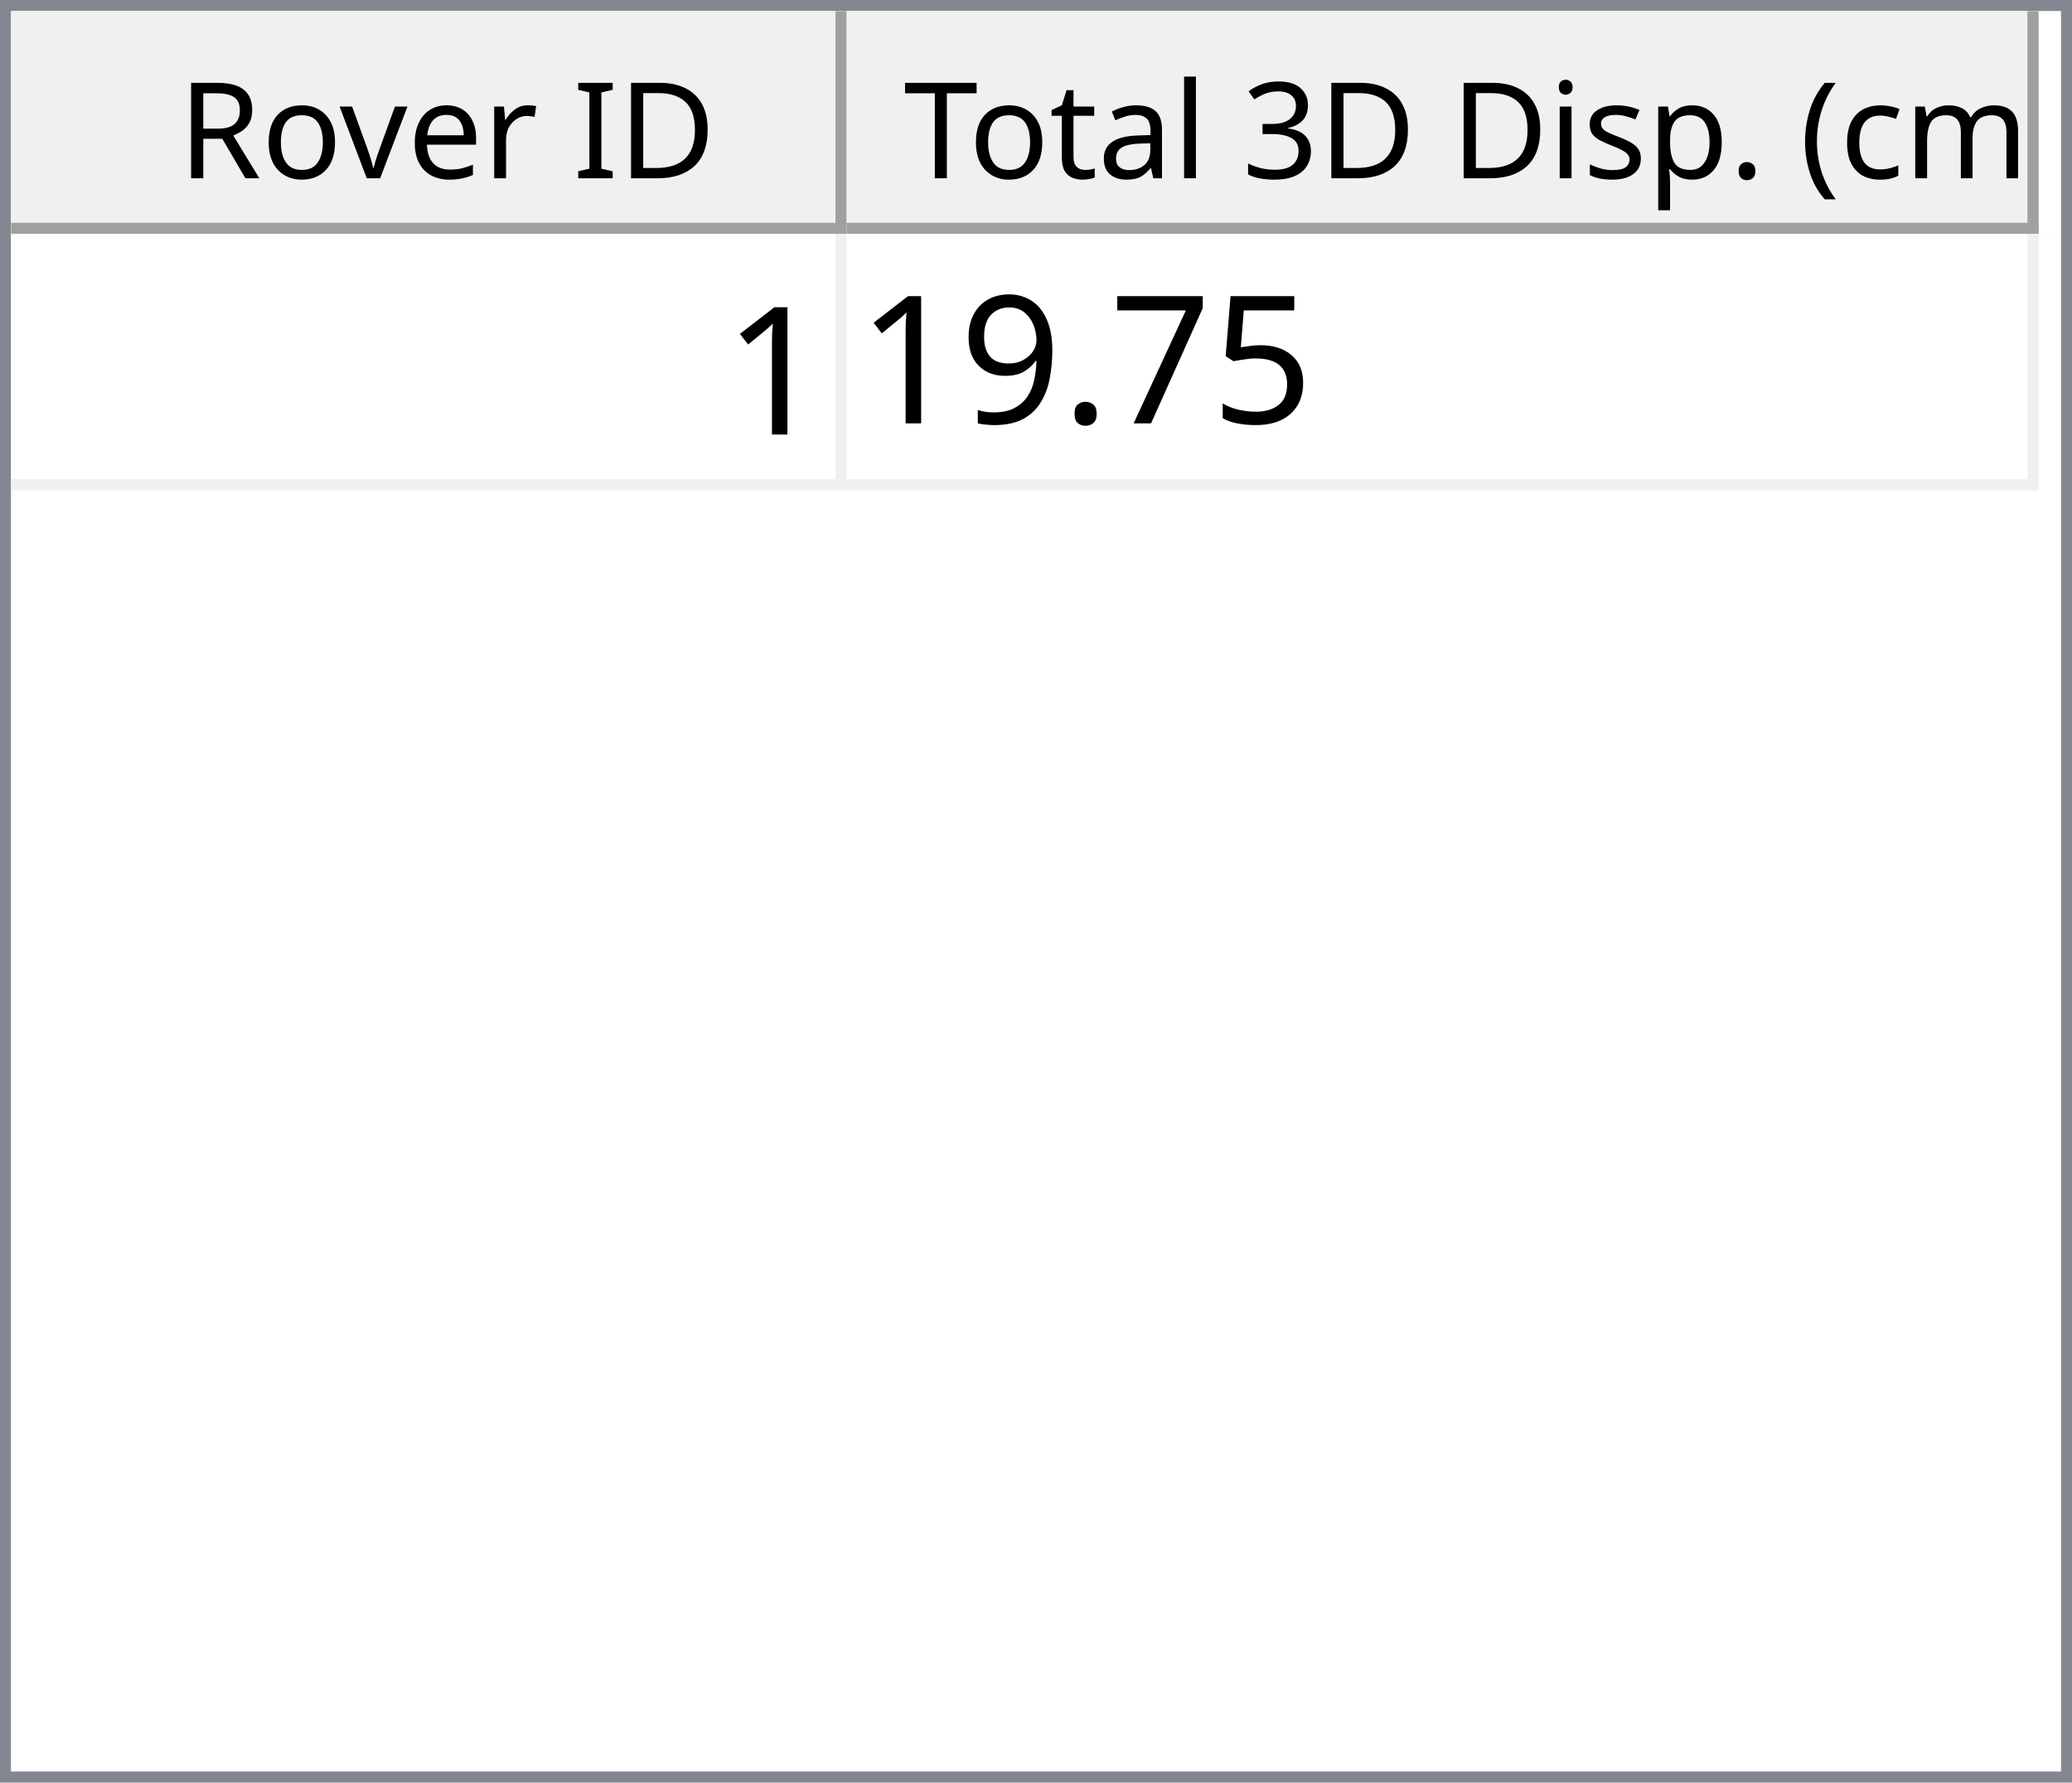
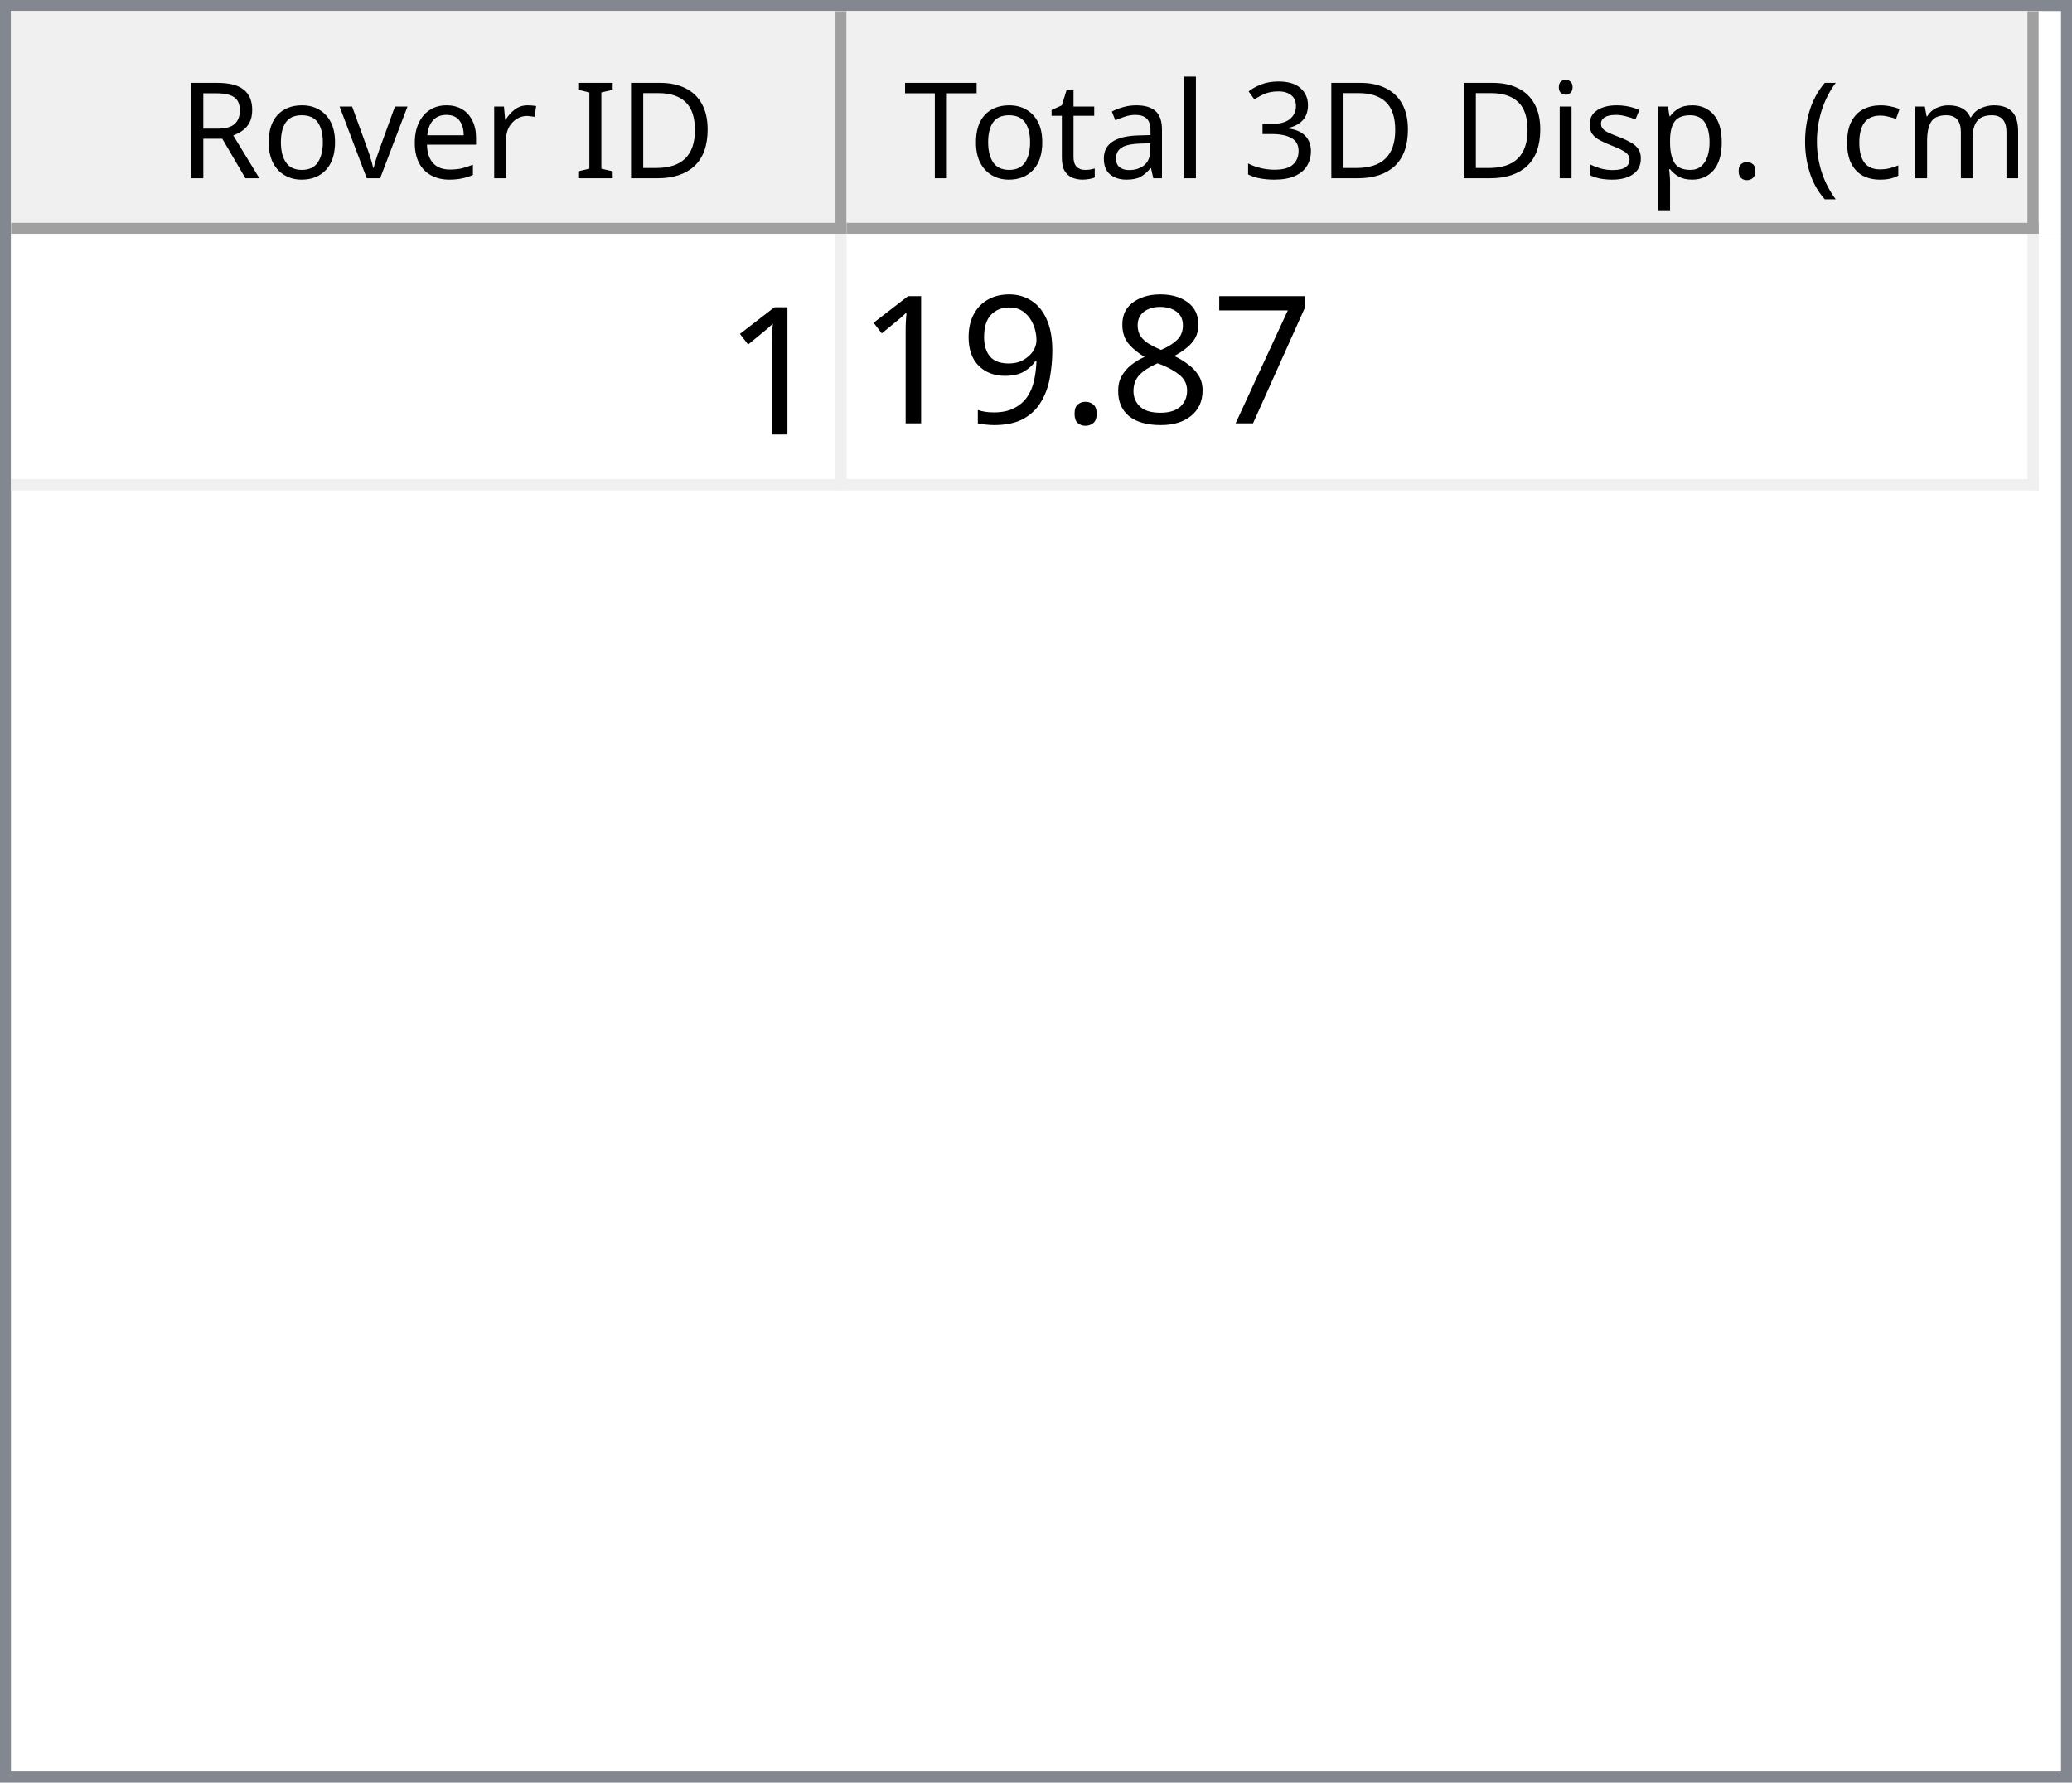
<svg xmlns="http://www.w3.org/2000/svg" style="fill-opacity:1; color-rendering:auto; color-interpolation:auto; text-rendering:auto; stroke:black; stroke-linecap:square; stroke-miterlimit:10; shape-rendering:auto; stroke-opacity:1; fill:black; stroke-dasharray:none; font-weight:normal; stroke-width:1; font-family:'Dialog'; font-style:normal; stroke-linejoin:miter; font-size:12px; stroke-dashoffset:0; image-rendering:auto;" width="186" height="160">
  <defs id="genericDefs" />
  <g>
    <defs id="defs1">
      <clipPath clipPathUnits="userSpaceOnUse" id="clipPath1">
        <path d="M0 0 L186 0 L186 160 L0 160 L0 0 Z" />
      </clipPath>
      <clipPath clipPathUnits="userSpaceOnUse" id="clipPath2">
        <path d="M0 0 L0 160 L186 160 L186 0 Z" />
      </clipPath>
      <clipPath clipPathUnits="userSpaceOnUse" id="clipPath3">
        <path d="M0 0 L0 20 L184 20 L184 0 Z" />
      </clipPath>
      <clipPath clipPathUnits="userSpaceOnUse" id="clipPath4">
        <path d="M0 0 L0 20 L75 20 L75 0 Z" />
      </clipPath>
      <clipPath clipPathUnits="userSpaceOnUse" id="clipPath5">
        <path d="M1 1 L1 19 L74 19 L74 1 Z" />
      </clipPath>
      <clipPath clipPathUnits="userSpaceOnUse" id="clipPath6">
        <path d="M0 0 L0 18 L73 18 L73 0 Z" />
      </clipPath>
      <clipPath clipPathUnits="userSpaceOnUse" id="clipPath7">
        <path d="M-0.5 -0.5 L-0.5 19.5 L74.5 19.5 L74.5 -0.5 Z" />
      </clipPath>
      <clipPath clipPathUnits="userSpaceOnUse" id="clipPath8">
        <path d="M0 0 L0 20 L107 20 L107 0 Z" />
      </clipPath>
      <clipPath clipPathUnits="userSpaceOnUse" id="clipPath9">
        <path d="M1 1 L1 19 L106 19 L106 1 Z" />
      </clipPath>
      <clipPath clipPathUnits="userSpaceOnUse" id="clipPath10">
        <path d="M0 0 L0 18 L105 18 L105 0 Z" />
      </clipPath>
      <clipPath clipPathUnits="userSpaceOnUse" id="clipPath11">
        <path d="M-0.5 -0.5 L-0.5 19.5 L106.5 19.5 L106.5 -0.5 Z" />
      </clipPath>
      <clipPath clipPathUnits="userSpaceOnUse" id="clipPath12">
        <path d="M0 0 L0 138 L184 138 L184 0 Z" />
      </clipPath>
      <clipPath clipPathUnits="userSpaceOnUse" id="clipPath13">
        <path d="M0 0 L0 23 L182 23 L182 0 Z" />
      </clipPath>
      <clipPath clipPathUnits="userSpaceOnUse" id="clipPath14">
        <path d="M-0.5 -0.5 L-0.5 22.5 L181.5 22.5 L181.5 -0.5 Z" />
      </clipPath>
      <clipPath clipPathUnits="userSpaceOnUse" id="clipPath15">
        <path d="M0 0 L0 22 L74 22 L74 0 Z" />
      </clipPath>
      <clipPath clipPathUnits="userSpaceOnUse" id="clipPath16">
        <path d="M0 0 L0 22 L106 22 L106 0 Z" />
      </clipPath>
      <font horiz-adv-x="64.551" id="font1">
        <font-face ascent="107.91" descent="25.098" units-per-em="100" style="font-style:normal; font-family:Segoe UI; font-weight:normal;" />
        <missing-glyph horiz-adv-x="64.551" d="M8.109 0 L8.109 68.266 L56.453 68.266 L56.453 0 L8.109 0 ZM15.328 7.234 L49.219 7.234 L49.219 61.031 L15.328 61.031 L15.328 7.234 Z" />
        <glyph unicode="D" horiz-adv-x="70.117" d="M9.188 0 L9.188 70.016 L28.516 70.016 Q65.531 70.016 65.531 35.891 Q65.531 19.672 55.25 9.836 Q44.969 0 27.734 0 L9.188 0 ZM17.391 62.594 L17.391 7.422 L27.828 7.422 Q41.609 7.422 49.273 14.797 Q56.938 22.172 56.938 35.688 Q56.938 62.594 28.328 62.594 L17.391 62.594 Z" />
        <glyph unicode="I" horiz-adv-x="26.611" d="M17.391 0 L9.188 0 L9.188 70.016 L17.391 70.016 L17.391 0 Z" />
        <glyph unicode=" " horiz-adv-x="27.393" d="" />
        <glyph unicode="r" horiz-adv-x="34.766" d="M34.188 41.891 Q32.078 43.5 28.125 43.5 Q23 43.5 19.555 38.672 Q16.109 33.844 16.109 25.484 L16.109 0 L8.109 0 L8.109 50 L16.109 50 L16.109 39.703 L16.312 39.703 Q18.016 44.969 21.531 47.922 Q25.047 50.875 29.391 50.875 Q32.516 50.875 34.188 50.203 L34.188 41.891 Z" />
        <glyph unicode="e" horiz-adv-x="52.295" d="M48.297 23 L12.984 23 Q13.188 14.656 17.484 10.109 Q21.781 5.562 29.297 5.562 Q37.75 5.562 44.828 11.141 L44.828 3.609 Q38.234 -1.172 27.391 -1.172 Q16.797 -1.172 10.742 5.641 Q4.688 12.453 4.688 24.812 Q4.688 36.469 11.305 43.82 Q17.922 51.172 27.734 51.172 Q37.547 51.172 42.922 44.828 Q48.297 38.484 48.297 27.203 L48.297 23 ZM40.094 29.781 Q40.047 36.719 36.75 40.578 Q33.453 44.438 27.594 44.438 Q21.922 44.438 17.969 40.383 Q14.016 36.328 13.094 29.781 L40.094 29.781 Z" />
        <glyph unicode="v" horiz-adv-x="47.9" d="M47.406 50 L27.484 0 L19.625 0 L0.688 50 L9.469 50 L22.172 13.672 Q23.578 9.672 23.922 6.688 L24.125 6.688 Q24.609 10.453 25.688 13.484 L38.969 50 L47.406 50 Z" />
        <glyph unicode="o" horiz-adv-x="58.594" d="M29 -1.172 Q17.922 -1.172 11.305 5.836 Q4.688 12.844 4.688 24.422 Q4.688 37.016 11.57 44.094 Q18.453 51.172 30.172 51.172 Q41.359 51.172 47.633 44.289 Q53.906 37.406 53.906 25.203 Q53.906 13.234 47.141 6.031 Q40.375 -1.172 29 -1.172 ZM29.594 44.438 Q21.875 44.438 17.383 39.188 Q12.891 33.938 12.891 24.703 Q12.891 15.828 17.43 10.695 Q21.969 5.562 29.594 5.562 Q37.359 5.562 41.531 10.594 Q45.703 15.625 45.703 24.906 Q45.703 34.281 41.531 39.359 Q37.359 44.438 29.594 44.438 Z" />
        <glyph unicode="R" horiz-adv-x="59.814" d="M59.375 0 L49.609 0 L37.891 19.625 Q36.281 22.359 34.766 24.289 Q33.25 26.219 31.664 27.438 Q30.078 28.656 28.25 29.219 Q26.422 29.781 24.125 29.781 L17.391 29.781 L17.391 0 L9.188 0 L9.188 70.016 L30.078 70.016 Q34.672 70.016 38.555 68.867 Q42.438 67.719 45.289 65.375 Q48.141 63.031 49.758 59.547 Q51.375 56.062 51.375 51.375 Q51.375 47.703 50.273 44.656 Q49.172 41.609 47.148 39.211 Q45.125 36.812 42.266 35.133 Q39.406 33.453 35.844 32.516 L35.844 32.328 Q37.594 31.547 38.891 30.547 Q40.188 29.547 41.359 28.18 Q42.531 26.812 43.68 25.078 Q44.828 23.344 46.234 21.047 L59.375 0 ZM17.391 62.594 L17.391 37.203 L28.516 37.203 Q31.594 37.203 34.203 38.133 Q36.812 39.062 38.719 40.797 Q40.625 42.531 41.703 45.047 Q42.781 47.562 42.781 50.688 Q42.781 56.297 39.141 59.445 Q35.5 62.594 28.609 62.594 L17.391 62.594 Z" />
        <glyph unicode=")" horiz-adv-x="30.176" d="M8.297 -15.922 L1.172 -15.922 Q16.406 2.344 16.406 26.812 Q16.406 51.469 1.078 70.016 L8.297 70.016 Q23.531 52.156 23.531 26.703 Q23.531 1.375 8.297 -15.922 Z" />
        <glyph unicode="m" horiz-adv-x="86.133" d="M79.109 0 L71.094 0 L71.094 28.719 Q71.094 37.016 68.531 40.727 Q65.969 44.438 59.906 44.438 Q54.781 44.438 51.195 39.75 Q47.609 35.062 47.609 28.516 L47.609 0 L39.594 0 L39.594 29.688 Q39.594 44.438 28.219 44.438 Q22.953 44.438 19.531 40.016 Q16.109 35.594 16.109 28.516 L16.109 0 L8.109 0 L8.109 50 L16.109 50 L16.109 42.094 L16.312 42.094 Q21.625 51.172 31.844 51.172 Q36.969 51.172 40.773 48.312 Q44.578 45.453 46 40.828 Q51.562 51.172 62.594 51.172 Q79.109 51.172 79.109 30.812 L79.109 0 Z" />
        <glyph unicode="c" horiz-adv-x="46.191" d="M42.188 2.297 Q36.422 -1.172 28.516 -1.172 Q17.828 -1.172 11.258 5.789 Q4.688 12.75 4.688 23.828 Q4.688 36.188 11.766 43.68 Q18.844 51.172 30.672 51.172 Q37.25 51.172 42.281 48.734 L42.281 40.531 Q36.719 44.438 30.375 44.438 Q22.703 44.438 17.797 38.945 Q12.891 33.453 12.891 24.516 Q12.891 15.719 17.508 10.641 Q22.125 5.562 29.891 5.562 Q36.422 5.562 42.188 9.906 L42.188 2.297 Z" />
        <glyph unicode="(" horiz-adv-x="30.176" d="M29.109 -15.922 L21.969 -15.922 Q6.844 1.375 6.844 26.703 Q6.844 52.156 21.969 70.016 L29.203 70.016 Q13.875 51.469 13.875 26.812 Q13.875 2.344 29.109 -15.922 Z" />
        <glyph unicode="." horiz-adv-x="21.68" d="M10.891 -1.078 Q8.641 -1.078 7.055 0.539 Q5.469 2.156 5.469 4.391 Q5.469 6.641 7.055 8.273 Q8.641 9.906 10.891 9.906 Q13.188 9.906 14.797 8.273 Q16.406 6.641 16.406 4.391 Q16.406 2.156 14.797 0.539 Q13.188 -1.078 10.891 -1.078 Z" />
        <glyph unicode="p" horiz-adv-x="58.789" d="M16.312 7.234 L16.109 7.234 L16.109 -23 L8.109 -23 L8.109 50 L16.109 50 L16.109 41.219 L16.312 41.219 Q22.219 51.172 33.594 51.172 Q43.266 51.172 48.688 44.461 Q54.109 37.75 54.109 26.469 Q54.109 13.922 48 6.375 Q41.891 -1.172 31.297 -1.172 Q21.578 -1.172 16.312 7.234 ZM16.109 27.391 L16.109 20.406 Q16.109 14.203 20.141 9.883 Q24.172 5.562 30.375 5.562 Q37.641 5.562 41.773 11.133 Q45.906 16.703 45.906 26.609 Q45.906 34.969 42.047 39.703 Q38.188 44.438 31.594 44.438 Q24.609 44.438 20.359 39.578 Q16.109 34.719 16.109 27.391 Z" />
        <glyph unicode="s" horiz-adv-x="42.432" d="M5.078 1.812 L5.078 10.406 Q11.625 5.562 19.484 5.562 Q30.031 5.562 30.031 12.594 Q30.031 14.594 29.125 15.992 Q28.219 17.391 26.68 18.461 Q25.141 19.531 23.07 20.383 Q21 21.234 18.609 22.172 Q15.281 23.484 12.766 24.828 Q10.25 26.172 8.57 27.859 Q6.891 29.547 6.031 31.695 Q5.172 33.844 5.172 36.719 Q5.172 40.234 6.789 42.945 Q8.406 45.656 11.086 47.484 Q13.766 49.312 17.211 50.242 Q20.656 51.172 24.312 51.172 Q30.812 51.172 35.938 48.922 L35.938 40.828 Q30.422 44.438 23.25 44.438 Q21 44.438 19.195 43.922 Q17.391 43.406 16.094 42.477 Q14.797 41.547 14.086 40.258 Q13.375 38.969 13.375 37.406 Q13.375 35.453 14.086 34.133 Q14.797 32.812 16.164 31.789 Q17.531 30.766 19.484 29.938 Q21.438 29.109 23.922 28.125 Q27.25 26.859 29.883 25.516 Q32.516 24.172 34.375 22.484 Q36.234 20.797 37.234 18.602 Q38.234 16.406 38.234 13.375 Q38.234 9.672 36.602 6.938 Q34.969 4.203 32.234 2.398 Q29.5 0.594 25.93 -0.289 Q22.359 -1.172 18.453 -1.172 Q10.75 -1.172 5.078 1.812 Z" />
        <glyph unicode="i" horiz-adv-x="24.219" d="M12.203 62.703 Q10.062 62.703 8.547 64.164 Q7.031 65.625 7.031 67.875 Q7.031 70.125 8.547 71.609 Q10.062 73.094 12.203 73.094 Q14.406 73.094 15.945 71.609 Q17.484 70.125 17.484 67.875 Q17.484 65.719 15.945 64.211 Q14.406 62.703 12.203 62.703 ZM16.109 0 L8.109 0 L8.109 50 L16.109 50 L16.109 0 Z" />
        <glyph unicode="3" horiz-adv-x="53.906" d="M46.531 19.828 Q46.531 15.094 44.75 11.211 Q42.969 7.328 39.719 4.57 Q36.469 1.812 31.93 0.297 Q27.391 -1.219 21.922 -1.219 Q11.922 -1.219 6 2.594 L6 11.188 Q13.094 5.609 22.219 5.609 Q25.875 5.609 28.828 6.539 Q31.781 7.469 33.906 9.227 Q36.031 10.984 37.18 13.477 Q38.328 15.969 38.328 19.094 Q38.328 32.812 18.797 32.812 L12.984 32.812 L12.984 39.594 L18.5 39.594 Q35.797 39.594 35.797 52.484 Q35.797 64.406 22.609 64.406 Q15.188 64.406 8.688 59.422 L8.688 67.188 Q15.375 71.188 24.609 71.188 Q29 71.188 32.57 69.969 Q36.141 68.75 38.68 66.555 Q41.219 64.359 42.609 61.281 Q44 58.203 44 54.5 Q44 40.672 30.031 36.719 L30.031 36.531 Q33.594 36.141 36.625 34.797 Q39.656 33.453 41.852 31.305 Q44.047 29.156 45.289 26.25 Q46.531 23.344 46.531 19.828 Z" />
        <glyph unicode="l" horiz-adv-x="24.219" d="M16.109 0 L8.109 0 L8.109 74.031 L16.109 74.031 L16.109 0 Z" />
        <glyph unicode="a" horiz-adv-x="50.879" d="M43.891 0 L35.891 0 L35.891 7.812 L35.688 7.812 Q30.469 -1.172 20.312 -1.172 Q12.844 -1.172 8.617 2.781 Q4.391 6.734 4.391 13.281 Q4.391 27.297 20.906 29.594 L35.891 31.688 Q35.891 44.438 25.594 44.438 Q16.547 44.438 9.281 38.281 L9.281 46.484 Q16.656 51.172 26.266 51.172 Q43.891 51.172 43.891 32.516 L43.891 0 ZM35.891 25.297 L23.828 23.641 Q18.266 22.859 15.43 20.875 Q12.594 18.891 12.594 13.875 Q12.594 10.203 15.211 7.883 Q17.828 5.562 22.172 5.562 Q28.125 5.562 32.008 9.742 Q35.891 13.922 35.891 20.312 L35.891 25.297 Z" />
        <glyph unicode="t" horiz-adv-x="33.887" d="M31.297 0.484 Q28.469 -1.078 23.828 -1.078 Q10.688 -1.078 10.688 13.578 L10.688 43.172 L2.094 43.172 L2.094 50 L10.688 50 L10.688 62.203 L18.703 64.797 L18.703 50 L31.297 50 L31.297 43.172 L18.703 43.172 L18.703 14.984 Q18.703 9.969 20.414 7.82 Q22.125 5.672 26.078 5.672 Q29.109 5.672 31.297 7.328 L31.297 0.484 Z" />
        <glyph unicode="T" horiz-adv-x="52.393" d="M50.594 62.594 L30.375 62.594 L30.375 0 L22.172 0 L22.172 62.594 L2 62.594 L2 70.016 L50.594 70.016 L50.594 62.594 Z" />
      </font>
      <font horiz-adv-x="75.0" id="font2">
        <font-face ascent="100.537" descent="21.973" units-per-em="100" style="font-style:normal; font-family:sans-serif; font-weight:normal;" />
        <missing-glyph horiz-adv-x="75.0" d="M12.5 0 L12.5 62.5 L62.5 62.5 L62.5 0 L12.5 0 ZM14.062 1.562 L60.938 1.562 L60.938 60.938 L14.062 60.938 L14.062 1.562 Z" />
        <glyph unicode="1" horiz-adv-x="55.615" d="M37.25 0 L28.469 0 L28.469 56 Q25.297 52.984 20.141 49.953 Q14.984 46.922 10.891 45.406 L10.891 53.906 Q18.266 57.375 23.781 62.305 Q29.297 67.234 31.594 71.875 L37.25 71.875 L37.25 0 Z" />
-         <glyph unicode="5" horiz-adv-x="55.615" d="M4.156 18.75 L13.375 19.531 Q14.406 12.797 18.141 9.398 Q21.875 6 27.156 6 Q33.5 6 37.891 10.789 Q42.281 15.578 42.281 23.484 Q42.281 31 38.062 35.352 Q33.844 39.703 27 39.703 Q22.75 39.703 19.336 37.773 Q15.922 35.844 13.969 32.766 L5.719 33.844 L12.641 70.609 L48.25 70.609 L48.25 62.203 L19.672 62.203 L15.828 42.969 Q22.266 47.469 29.344 47.469 Q38.719 47.469 45.164 40.969 Q51.609 34.469 51.609 24.266 Q51.609 14.547 45.953 7.469 Q39.062 -1.219 27.156 -1.219 Q17.391 -1.219 11.211 4.25 Q5.031 9.719 4.156 18.75 Z" />
        <glyph unicode="7" horiz-adv-x="55.615" d="M4.734 62.203 L4.734 70.656 L51.078 70.656 L51.078 63.812 Q44.234 56.547 37.523 44.484 Q30.812 32.422 27.156 19.672 Q24.516 10.688 23.781 0 L14.75 0 Q14.891 8.453 18.062 20.414 Q21.234 32.375 27.172 43.484 Q33.109 54.594 39.797 62.203 L4.734 62.203 Z" />
+         <glyph unicode="8" horiz-adv-x="55.615" d="M17.672 38.812 Q12.203 40.828 9.57 44.539 Q6.938 48.25 6.938 53.422 Q6.938 61.234 12.555 66.555 Q18.172 71.875 27.484 71.875 Q36.859 71.875 42.578 66.43 Q48.297 60.984 48.297 53.172 Q48.297 48.188 45.68 44.508 Q43.062 40.828 37.75 38.812 Q44.344 36.672 47.781 31.883 Q51.219 27.094 51.219 20.453 Q51.219 11.281 44.727 5.031 Q38.234 -1.219 27.641 -1.219 Q17.047 -1.219 10.547 5.055 Q4.047 11.328 4.047 20.703 Q4.047 27.688 7.594 32.398 Q11.141 37.109 17.672 38.812 ZM15.922 53.719 Q15.922 48.641 19.195 45.414 Q22.469 42.188 27.688 42.188 Q32.766 42.188 36.016 45.383 Q39.266 48.578 39.266 53.219 Q39.266 58.062 35.914 61.359 Q32.562 64.656 27.594 64.656 Q22.562 64.656 19.242 61.43 Q15.922 58.203 15.922 53.719 ZM13.094 20.656 Q13.094 16.891 14.875 13.375 Q16.656 9.859 20.172 7.93 Q23.688 6 27.734 6 Q34.031 6 38.133 10.055 Q42.234 14.109 42.234 20.359 Q42.234 26.703 38.016 30.859 Q33.797 35.016 27.438 35.016 Q21.234 35.016 17.164 30.914 Q13.094 26.812 13.094 20.656 Z" />
        <glyph unicode="." horiz-adv-x="27.783" d="M9.078 0 L9.078 10.016 L19.094 10.016 L19.094 0 L9.078 0 Z" />
        <glyph unicode="9" horiz-adv-x="55.615" d="M5.469 16.547 L13.922 17.328 Q14.984 11.375 18.016 8.688 Q21.047 6 25.781 6 Q29.828 6 32.883 7.859 Q35.938 9.719 37.891 12.82 Q39.844 15.922 41.164 21.195 Q42.484 26.469 42.484 31.938 Q42.484 32.516 42.438 33.688 Q39.797 29.5 35.234 26.883 Q30.672 24.266 25.344 24.266 Q16.453 24.266 10.305 30.711 Q4.156 37.156 4.156 47.703 Q4.156 58.594 10.578 65.234 Q17 71.875 26.656 71.875 Q33.641 71.875 39.43 68.117 Q45.219 64.359 48.219 57.398 Q51.219 50.438 51.219 37.25 Q51.219 23.531 48.242 15.406 Q45.266 7.281 39.383 3.031 Q33.5 -1.219 25.594 -1.219 Q17.188 -1.219 11.867 3.445 Q6.547 8.109 5.469 16.547 ZM41.453 48.141 Q41.453 55.719 37.43 60.156 Q33.406 64.594 27.734 64.594 Q21.875 64.594 17.531 59.812 Q13.188 55.031 13.188 47.406 Q13.188 40.578 17.312 36.305 Q21.438 32.031 27.484 32.031 Q33.594 32.031 37.523 36.305 Q41.453 40.578 41.453 48.141 Z" />
      </font>
    </defs>
    <g style="fill:white; stroke:white;">
      <rect x="0" y="0" width="186" style="clip-path:url(#clipPath1); stroke:none;" height="160" />
    </g>
    <g style="fill:white; text-rendering:optimizeSpeed; color-rendering:optimizeSpeed; image-rendering:optimizeSpeed; shape-rendering:crispEdges; stroke:white; color-interpolation:sRGB;">
      <rect x="0" width="186" height="160" y="0" style="stroke:none;" />
      <path style="stroke:none;" d="M0 160 L186 160 L186 0 L0 0 Z" />
    </g>
    <g style="fill:rgb(240,240,240); font-family:'Segoe UI'; stroke:rgb(240,240,240);">
      <rect x="0" y="0" width="186" style="clip-path:url(#clipPath2); stroke:none;" height="160" />
    </g>
    <g style="fill:rgb(130,135,144); font-family:'Segoe UI'; stroke:rgb(130,135,144);">
      <path d="M0 0 L186 0 L186 160 L0 160 L0 0 ZM1 1 L185 1 L185 159 L1 159 L1 1 Z" style="fill-rule:evenodd; clip-path:url(#clipPath2); stroke:none;" />
    </g>
    <g style="fill:white; font-family:'Segoe UI'; stroke:white;" transform="translate(1,1)">
      <rect x="0" y="0" width="184" style="clip-path:url(#clipPath3); stroke:none;" height="20" />
    </g>
    <g style="fill:rgb(240,240,240); font-family:'Segoe UI'; stroke:rgb(240,240,240);" transform="translate(1,1)">
      <rect x="0" y="0" width="75" style="clip-path:url(#clipPath4); stroke:none;" height="20" />
    </g>
    <g style="font-family:'Segoe UI';" transform="translate(2,2)">
      <text x="14" xml:space="preserve" y="14" style="clip-path:url(#clipPath6); stroke:none;">Rover ID</text>
    </g>
    <g style="fill:rgb(160,160,160); font-family:'Segoe UI'; stroke:rgb(160,160,160); stroke-linejoin:bevel;" transform="translate(1.5,1.5)">
      <line x1="74" x2="74" y1="0" style="fill:none; clip-path:url(#clipPath7);" y2="19" />
    </g>
    <g style="fill:rgb(160,160,160); font-family:'Segoe UI'; stroke:rgb(160,160,160); stroke-linejoin:bevel;" transform="matrix(1,0,0,1,1,1) translate(0.5,0.5)">
      <line x1="0" x2="74" y1="19" style="fill:none; clip-path:url(#clipPath7);" y2="19" />
    </g>
    <g style="fill:rgb(240,240,240); font-family:'Segoe UI'; stroke:rgb(240,240,240);" transform="translate(76,1)">
      <rect x="0" y="0" width="107" style="clip-path:url(#clipPath8); stroke:none;" height="20" />
    </g>
    <g style="font-family:'Segoe UI';" transform="translate(77,2)">
      <text x="1" xml:space="preserve" y="14" style="clip-path:url(#clipPath10); stroke:none;"> Total 3D Disp. (cm)</text>
    </g>
    <g style="fill:rgb(160,160,160); font-family:'Segoe UI'; stroke:rgb(160,160,160); stroke-linejoin:bevel;" transform="translate(76.5,1.5)">
      <line x1="106" x2="106" y1="0" style="fill:none; clip-path:url(#clipPath11);" y2="19" />
    </g>
    <g style="fill:rgb(160,160,160); font-family:'Segoe UI'; stroke:rgb(160,160,160); stroke-linejoin:bevel;" transform="matrix(1,0,0,1,76,1) translate(0.5,0.5)">
      <line x1="0" x2="106" y1="19" style="fill:none; clip-path:url(#clipPath11);" y2="19" />
    </g>
    <g style="fill:white; font-family:'Segoe UI'; stroke:white;" transform="translate(1,21)">
      <rect x="0" y="0" width="184" style="clip-path:url(#clipPath12); stroke:none;" height="138" />
    </g>
    <g style="fill:rgb(240,240,240); font-size:16px; font-family:sans-serif; stroke:rgb(240,240,240);" transform="translate(1,21)">
      <rect x="0" y="0" width="182" style="clip-path:url(#clipPath13); stroke:none;" height="23" />
      <line transform="translate(0.5,0.5)" x1="0" x2="181" y1="22" style="clip-path:url(#clipPath14); fill:none; stroke-linejoin:bevel;" y2="22" />
    </g>
    <g transform="matrix(1,0,0,1,1,21) translate(0.5,0.5)" style="fill:rgb(240,240,240); font-size:16px; font-family:sans-serif; stroke:rgb(240,240,240); stroke-linejoin:bevel;">
      <line x1="74" x2="74" y1="0" style="fill:none; clip-path:url(#clipPath14);" y2="22" />
    </g>
    <g transform="matrix(1,0,0,1,1,21) translate(0.5,0.5)" style="fill:rgb(240,240,240); font-size:16px; font-family:sans-serif; stroke:rgb(240,240,240); stroke-linejoin:bevel;">
      <line x1="181" x2="181" y1="0" style="fill:none; clip-path:url(#clipPath14);" y2="22" />
    </g>
    <g style="fill:white; font-size:16px; font-family:sans-serif; stroke:white;" transform="matrix(1,0,0,1,1,21)">
      <rect x="0" y="0" width="74" style="clip-path:url(#clipPath15); stroke:none;" height="22" />
      <text x="64" y="18" style="fill:black; clip-path:url(#clipPath15); stroke:none;" xml:space="preserve">1</text>
    </g>
    <g style="fill:white; font-size:16px; font-family:sans-serif; stroke:white;" transform="matrix(1,0,0,1,1,21) translate(75,0)">
      <rect x="0" y="0" width="106" style="clip-path:url(#clipPath16); stroke:none;" height="22" />
-       <text x="1" y="17" style="fill:black; clip-path:url(#clipPath16); stroke:none;" xml:space="preserve">19.75</text>
+       <text x="1" y="17" style="fill:black; clip-path:url(#clipPath16); stroke:none;" xml:space="preserve">19.87</text>
    </g>
  </g>
</svg>
